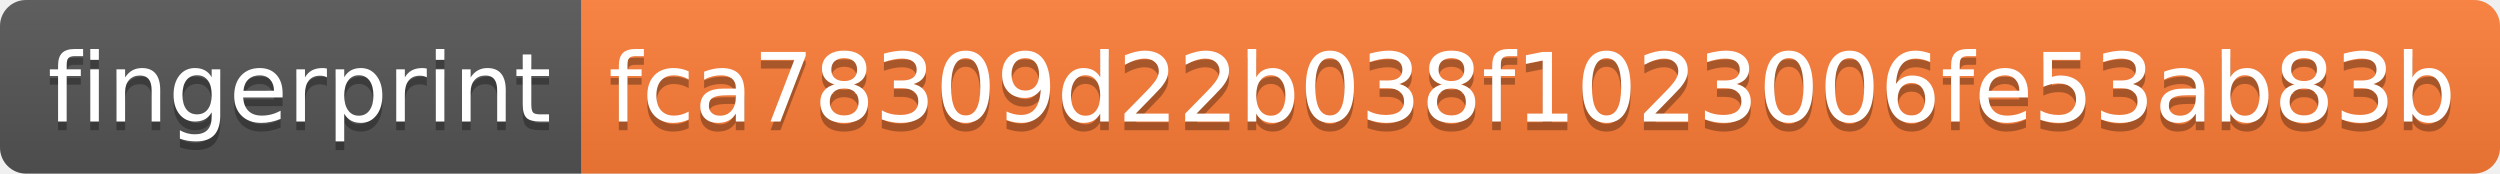
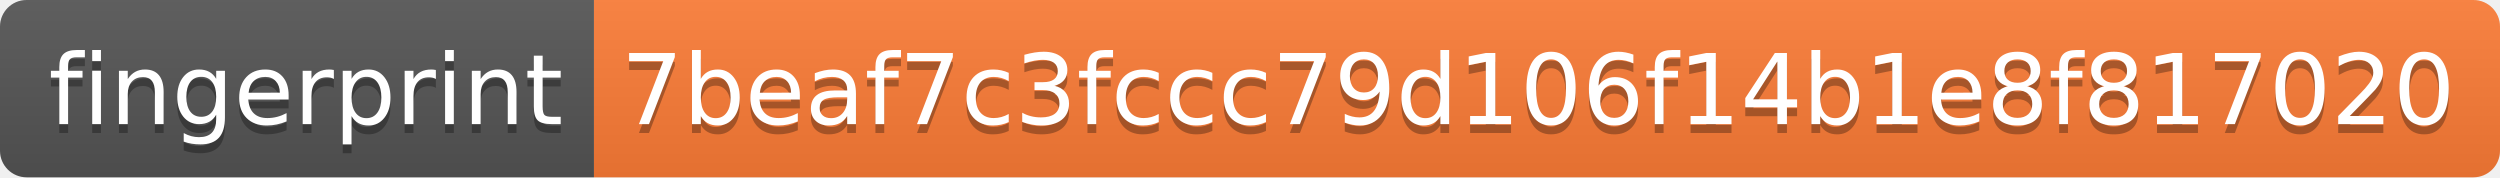
- <svg xmlns="http://www.w3.org/2000/svg" width="288" height="20" role="img" aria-label="fingerprint: fca78309d22b038f1023006fe53ab83b">
+ <svg xmlns="http://www.w3.org/2000/svg" width="282" height="20" role="img" aria-label="fingerprint: 7beaf7c3fccc79d106f14b1e8f817020">
  <linearGradient id="s" x2="0" y2="100%">
    <stop offset="0" stop-color="#bbb" stop-opacity=".1" />
    <stop offset="1" stop-opacity=".1" />
  </linearGradient>
  <clipPath id="r">
-     <rect width="288" height="20" rx="3" fill="#fff" />
+     <rect width="282" height="20" rx="3" fill="#fff" />
  </clipPath>
  <g clip-path="url(#r)">
    <rect width="67" height="20" fill="#555" />
-     <rect x="67" width="221" height="20" fill="#fe7d37" />
-     <rect width="288" height="20" fill="url(#s)" />
+     <rect x="67" width="215" height="20" fill="#fe7d37" />
+     <rect width="282" height="20" fill="url(#s)" />
  </g>
  <g fill="#fff" text-anchor="middle" font-family="Verdana,Geneva,DejaVu Sans,sans-serif" text-rendering="geometricPrecision" font-size="110">
    <text aria-hidden="true" x="345" y="150" fill="#010101" fill-opacity=".3" transform="scale(.1)" textLength="570">fingerprint</text>
    <text x="345" y="140" transform="scale(.1)" fill="#fff" textLength="570">fingerprint</text>
-     <text aria-hidden="true" x="1765" y="150" fill="#010101" fill-opacity=".3" transform="scale(.1)" textLength="2110">fca78309d22b038f1023006fe53ab83b</text>
-     <text x="1765" y="140" transform="scale(.1)" fill="#fff" textLength="2110">fca78309d22b038f1023006fe53ab83b</text>
+     <text aria-hidden="true" x="1735" y="150" fill="#010101" fill-opacity=".3" transform="scale(.1)" textLength="2050">7beaf7c3fccc79d106f14b1e8f817020</text>
+     <text x="1735" y="140" transform="scale(.1)" fill="#fff" textLength="2050">7beaf7c3fccc79d106f14b1e8f817020</text>
  </g>
</svg>
